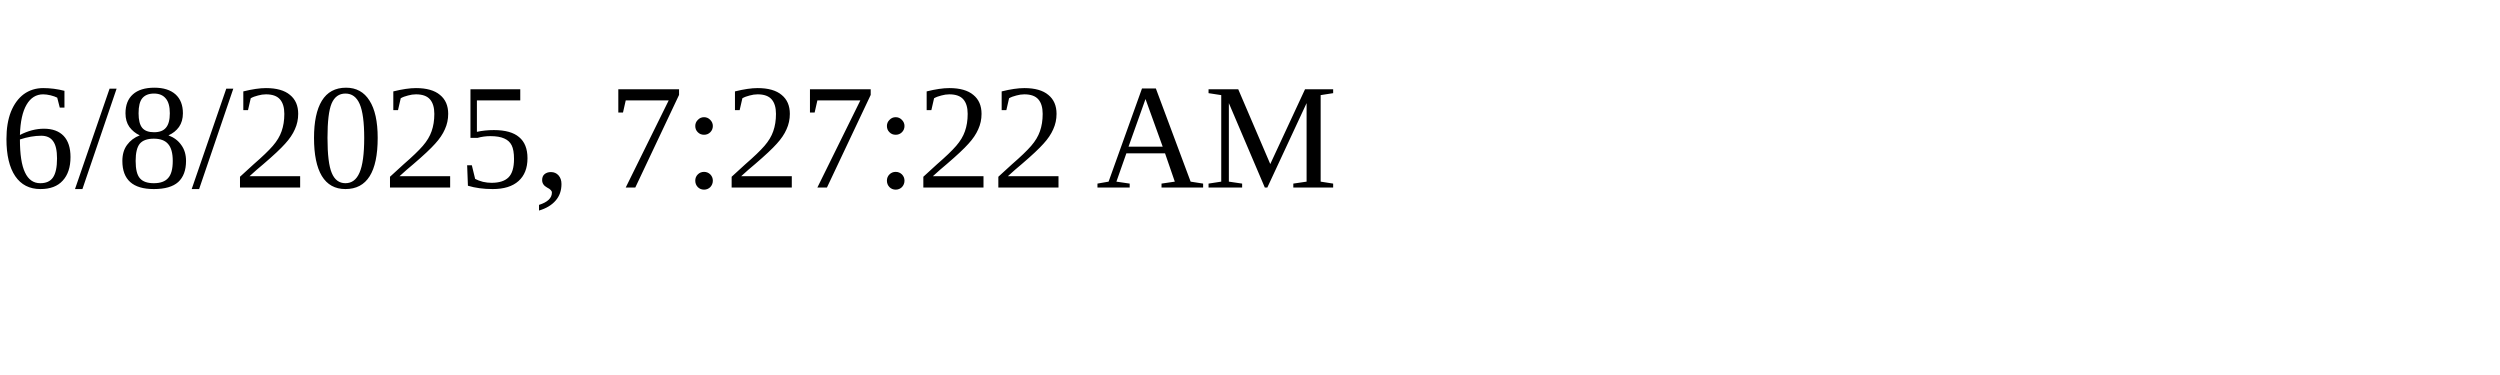
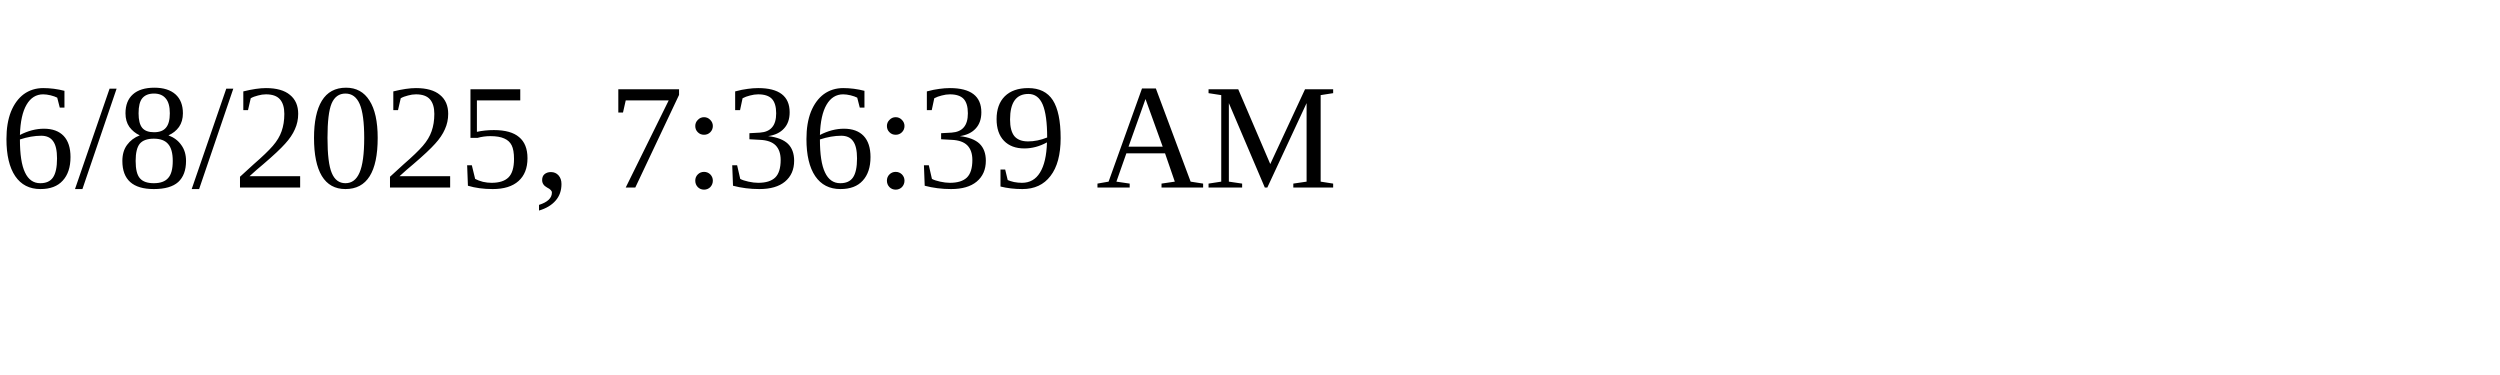
<svg xmlns="http://www.w3.org/2000/svg" height="30" width="200">
-   <text x="0" y="15">6/8/2025, 7:27:22 AM</text>
+   <text x="0" y="15">6/8/2025, 7:36:39 AM</text>
</svg>
